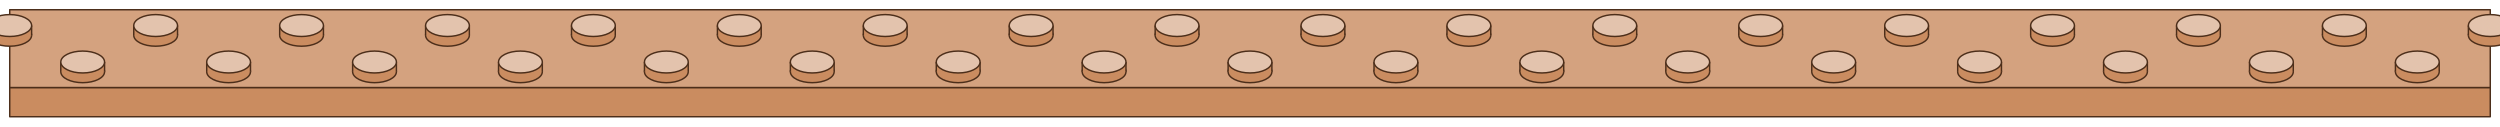
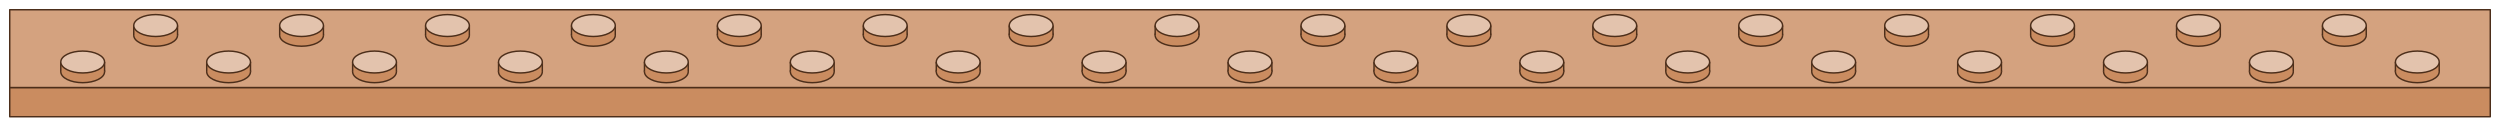
<svg xmlns="http://www.w3.org/2000/svg" viewBox="-64 0.5 1028 52" role="img" aria-label="strip-32x2 kraft (strip)">
  <polygon points="-60,36.5 960,36.5 960,48.5 -60,48.5" fill="#CA8C60" stroke="#4C2E1A" stroke-width="0.6" stroke-linejoin="round" />
  <polygon points="-60,4.5 960,4.5 960,36.5 -60,36.5" fill="#D4A27F" stroke="#4C2E1A" stroke-width="0.6" stroke-linejoin="round" />
-   <ellipse cx="-60" cy="15" rx="9" ry="4.5" fill="#CA8C60" stroke="#4C2E1A" stroke-width="0.6" />
-   <rect x="-69" y="11" width="18" height="4" fill="#CA8C60" />
-   <path d="M -69 11 L -69 15 M -51 11 L -51 15" fill="none" stroke="#4C2E1A" stroke-width="0.6" />
-   <ellipse cx="-60" cy="11" rx="9" ry="4.5" fill="#E3C3AD" stroke="#4C2E1A" stroke-width="0.6" />
  <ellipse cx="0" cy="15" rx="9" ry="4.5" fill="#CA8C60" stroke="#4C2E1A" stroke-width="0.6" />
  <rect x="-9" y="11" width="18" height="4" fill="#CA8C60" />
  <path d="M -9 11 L -9 15 M 9 11 L 9 15" fill="none" stroke="#4C2E1A" stroke-width="0.6" />
  <ellipse cx="0" cy="11" rx="9" ry="4.5" fill="#E3C3AD" stroke="#4C2E1A" stroke-width="0.6" />
  <ellipse cx="60" cy="15" rx="9" ry="4.5" fill="#CA8C60" stroke="#4C2E1A" stroke-width="0.6" />
  <rect x="51" y="11" width="18" height="4" fill="#CA8C60" />
  <path d="M 51 11 L 51 15 M 69 11 L 69 15" fill="none" stroke="#4C2E1A" stroke-width="0.6" />
  <ellipse cx="60" cy="11" rx="9" ry="4.5" fill="#E3C3AD" stroke="#4C2E1A" stroke-width="0.6" />
  <ellipse cx="120" cy="15" rx="9" ry="4.5" fill="#CA8C60" stroke="#4C2E1A" stroke-width="0.6" />
  <rect x="111" y="11" width="18" height="4" fill="#CA8C60" />
  <path d="M 111 11 L 111 15 M 129 11 L 129 15" fill="none" stroke="#4C2E1A" stroke-width="0.6" />
  <ellipse cx="120" cy="11" rx="9" ry="4.5" fill="#E3C3AD" stroke="#4C2E1A" stroke-width="0.6" />
  <ellipse cx="180" cy="15" rx="9" ry="4.5" fill="#CA8C60" stroke="#4C2E1A" stroke-width="0.6" />
  <rect x="171" y="11" width="18" height="4" fill="#CA8C60" />
  <path d="M 171 11 L 171 15 M 189 11 L 189 15" fill="none" stroke="#4C2E1A" stroke-width="0.6" />
  <ellipse cx="180" cy="11" rx="9" ry="4.5" fill="#E3C3AD" stroke="#4C2E1A" stroke-width="0.6" />
  <ellipse cx="240" cy="15" rx="9" ry="4.5" fill="#CA8C60" stroke="#4C2E1A" stroke-width="0.6" />
  <rect x="231" y="11" width="18" height="4" fill="#CA8C60" />
  <path d="M 231 11 L 231 15 M 249 11 L 249 15" fill="none" stroke="#4C2E1A" stroke-width="0.6" />
  <ellipse cx="240" cy="11" rx="9" ry="4.5" fill="#E3C3AD" stroke="#4C2E1A" stroke-width="0.6" />
  <ellipse cx="300" cy="15" rx="9" ry="4.5" fill="#CA8C60" stroke="#4C2E1A" stroke-width="0.6" />
  <rect x="291" y="11" width="18" height="4" fill="#CA8C60" />
  <path d="M 291 11 L 291 15 M 309 11 L 309 15" fill="none" stroke="#4C2E1A" stroke-width="0.6" />
  <ellipse cx="300" cy="11" rx="9" ry="4.5" fill="#E3C3AD" stroke="#4C2E1A" stroke-width="0.6" />
  <ellipse cx="360" cy="15" rx="9" ry="4.5" fill="#CA8C60" stroke="#4C2E1A" stroke-width="0.6" />
  <rect x="351" y="11" width="18" height="4" fill="#CA8C60" />
  <path d="M 351 11 L 351 15 M 369 11 L 369 15" fill="none" stroke="#4C2E1A" stroke-width="0.6" />
  <ellipse cx="360" cy="11" rx="9" ry="4.5" fill="#E3C3AD" stroke="#4C2E1A" stroke-width="0.6" />
  <ellipse cx="420" cy="15" rx="9" ry="4.5" fill="#CA8C60" stroke="#4C2E1A" stroke-width="0.6" />
  <rect x="411" y="11" width="18" height="4" fill="#CA8C60" />
  <path d="M 411 11 L 411 15 M 429 11 L 429 15" fill="none" stroke="#4C2E1A" stroke-width="0.6" />
  <ellipse cx="420" cy="11" rx="9" ry="4.5" fill="#E3C3AD" stroke="#4C2E1A" stroke-width="0.6" />
  <ellipse cx="480" cy="15" rx="9" ry="4.5" fill="#CA8C60" stroke="#4C2E1A" stroke-width="0.6" />
  <rect x="471" y="11" width="18" height="4" fill="#CA8C60" />
  <path d="M 471 11 L 471 15 M 489 11 L 489 15" fill="none" stroke="#4C2E1A" stroke-width="0.6" />
  <ellipse cx="480" cy="11" rx="9" ry="4.5" fill="#E3C3AD" stroke="#4C2E1A" stroke-width="0.6" />
  <ellipse cx="540" cy="15" rx="9" ry="4.5" fill="#CA8C60" stroke="#4C2E1A" stroke-width="0.6" />
  <rect x="531" y="11" width="18" height="4" fill="#CA8C60" />
  <path d="M 531 11 L 531 15 M 549 11 L 549 15" fill="none" stroke="#4C2E1A" stroke-width="0.6" />
  <ellipse cx="540" cy="11" rx="9" ry="4.5" fill="#E3C3AD" stroke="#4C2E1A" stroke-width="0.6" />
  <ellipse cx="600" cy="15" rx="9" ry="4.5" fill="#CA8C60" stroke="#4C2E1A" stroke-width="0.6" />
  <rect x="591" y="11" width="18" height="4" fill="#CA8C60" />
  <path d="M 591 11 L 591 15 M 609 11 L 609 15" fill="none" stroke="#4C2E1A" stroke-width="0.6" />
  <ellipse cx="600" cy="11" rx="9" ry="4.5" fill="#E3C3AD" stroke="#4C2E1A" stroke-width="0.6" />
  <ellipse cx="660" cy="15" rx="9" ry="4.5" fill="#CA8C60" stroke="#4C2E1A" stroke-width="0.6" />
  <rect x="651" y="11" width="18" height="4" fill="#CA8C60" />
  <path d="M 651 11 L 651 15 M 669 11 L 669 15" fill="none" stroke="#4C2E1A" stroke-width="0.6" />
  <ellipse cx="660" cy="11" rx="9" ry="4.5" fill="#E3C3AD" stroke="#4C2E1A" stroke-width="0.6" />
  <ellipse cx="720" cy="15" rx="9" ry="4.5" fill="#CA8C60" stroke="#4C2E1A" stroke-width="0.6" />
  <rect x="711" y="11" width="18" height="4" fill="#CA8C60" />
  <path d="M 711 11 L 711 15 M 729 11 L 729 15" fill="none" stroke="#4C2E1A" stroke-width="0.6" />
  <ellipse cx="720" cy="11" rx="9" ry="4.5" fill="#E3C3AD" stroke="#4C2E1A" stroke-width="0.6" />
  <ellipse cx="780" cy="15" rx="9" ry="4.5" fill="#CA8C60" stroke="#4C2E1A" stroke-width="0.6" />
  <rect x="771" y="11" width="18" height="4" fill="#CA8C60" />
  <path d="M 771 11 L 771 15 M 789 11 L 789 15" fill="none" stroke="#4C2E1A" stroke-width="0.6" />
  <ellipse cx="780" cy="11" rx="9" ry="4.5" fill="#E3C3AD" stroke="#4C2E1A" stroke-width="0.6" />
  <ellipse cx="840" cy="15" rx="9" ry="4.5" fill="#CA8C60" stroke="#4C2E1A" stroke-width="0.6" />
  <rect x="831" y="11" width="18" height="4" fill="#CA8C60" />
  <path d="M 831 11 L 831 15 M 849 11 L 849 15" fill="none" stroke="#4C2E1A" stroke-width="0.6" />
  <ellipse cx="840" cy="11" rx="9" ry="4.5" fill="#E3C3AD" stroke="#4C2E1A" stroke-width="0.6" />
  <ellipse cx="900" cy="15" rx="9" ry="4.5" fill="#CA8C60" stroke="#4C2E1A" stroke-width="0.6" />
  <rect x="891" y="11" width="18" height="4" fill="#CA8C60" />
  <path d="M 891 11 L 891 15 M 909 11 L 909 15" fill="none" stroke="#4C2E1A" stroke-width="0.6" />
  <ellipse cx="900" cy="11" rx="9" ry="4.5" fill="#E3C3AD" stroke="#4C2E1A" stroke-width="0.6" />
-   <ellipse cx="960" cy="15" rx="9" ry="4.5" fill="#CA8C60" stroke="#4C2E1A" stroke-width="0.6" />
-   <rect x="951" y="11" width="18" height="4" fill="#CA8C60" />
-   <path d="M 951 11 L 951 15 M 969 11 L 969 15" fill="none" stroke="#4C2E1A" stroke-width="0.6" />
-   <ellipse cx="960" cy="11" rx="9" ry="4.5" fill="#E3C3AD" stroke="#4C2E1A" stroke-width="0.6" />
  <ellipse cx="-30" cy="30" rx="9" ry="4.5" fill="#CA8C60" stroke="#4C2E1A" stroke-width="0.6" />
  <rect x="-39" y="26" width="18" height="4" fill="#CA8C60" />
  <path d="M -39 26 L -39 30 M -21 26 L -21 30" fill="none" stroke="#4C2E1A" stroke-width="0.6" />
  <ellipse cx="-30" cy="26" rx="9" ry="4.5" fill="#E3C3AD" stroke="#4C2E1A" stroke-width="0.6" />
  <ellipse cx="30" cy="30" rx="9" ry="4.5" fill="#CA8C60" stroke="#4C2E1A" stroke-width="0.6" />
  <rect x="21" y="26" width="18" height="4" fill="#CA8C60" />
  <path d="M 21 26 L 21 30 M 39 26 L 39 30" fill="none" stroke="#4C2E1A" stroke-width="0.6" />
  <ellipse cx="30" cy="26" rx="9" ry="4.5" fill="#E3C3AD" stroke="#4C2E1A" stroke-width="0.6" />
  <ellipse cx="90" cy="30" rx="9" ry="4.5" fill="#CA8C60" stroke="#4C2E1A" stroke-width="0.6" />
  <rect x="81" y="26" width="18" height="4" fill="#CA8C60" />
  <path d="M 81 26 L 81 30 M 99 26 L 99 30" fill="none" stroke="#4C2E1A" stroke-width="0.6" />
  <ellipse cx="90" cy="26" rx="9" ry="4.5" fill="#E3C3AD" stroke="#4C2E1A" stroke-width="0.6" />
  <ellipse cx="150" cy="30" rx="9" ry="4.5" fill="#CA8C60" stroke="#4C2E1A" stroke-width="0.6" />
  <rect x="141" y="26" width="18" height="4" fill="#CA8C60" />
  <path d="M 141 26 L 141 30 M 159 26 L 159 30" fill="none" stroke="#4C2E1A" stroke-width="0.6" />
  <ellipse cx="150" cy="26" rx="9" ry="4.5" fill="#E3C3AD" stroke="#4C2E1A" stroke-width="0.6" />
  <ellipse cx="210" cy="30" rx="9" ry="4.5" fill="#CA8C60" stroke="#4C2E1A" stroke-width="0.6" />
  <rect x="201" y="26" width="18" height="4" fill="#CA8C60" />
  <path d="M 201 26 L 201 30 M 219 26 L 219 30" fill="none" stroke="#4C2E1A" stroke-width="0.6" />
  <ellipse cx="210" cy="26" rx="9" ry="4.5" fill="#E3C3AD" stroke="#4C2E1A" stroke-width="0.6" />
  <ellipse cx="270" cy="30" rx="9" ry="4.5" fill="#CA8C60" stroke="#4C2E1A" stroke-width="0.6" />
  <rect x="261" y="26" width="18" height="4" fill="#CA8C60" />
  <path d="M 261 26 L 261 30 M 279 26 L 279 30" fill="none" stroke="#4C2E1A" stroke-width="0.6" />
  <ellipse cx="270" cy="26" rx="9" ry="4.5" fill="#E3C3AD" stroke="#4C2E1A" stroke-width="0.6" />
  <ellipse cx="330" cy="30" rx="9" ry="4.5" fill="#CA8C60" stroke="#4C2E1A" stroke-width="0.6" />
  <rect x="321" y="26" width="18" height="4" fill="#CA8C60" />
  <path d="M 321 26 L 321 30 M 339 26 L 339 30" fill="none" stroke="#4C2E1A" stroke-width="0.6" />
  <ellipse cx="330" cy="26" rx="9" ry="4.5" fill="#E3C3AD" stroke="#4C2E1A" stroke-width="0.6" />
  <ellipse cx="390" cy="30" rx="9" ry="4.5" fill="#CA8C60" stroke="#4C2E1A" stroke-width="0.6" />
  <rect x="381" y="26" width="18" height="4" fill="#CA8C60" />
  <path d="M 381 26 L 381 30 M 399 26 L 399 30" fill="none" stroke="#4C2E1A" stroke-width="0.6" />
  <ellipse cx="390" cy="26" rx="9" ry="4.5" fill="#E3C3AD" stroke="#4C2E1A" stroke-width="0.6" />
  <ellipse cx="450" cy="30" rx="9" ry="4.5" fill="#CA8C60" stroke="#4C2E1A" stroke-width="0.6" />
  <rect x="441" y="26" width="18" height="4" fill="#CA8C60" />
  <path d="M 441 26 L 441 30 M 459 26 L 459 30" fill="none" stroke="#4C2E1A" stroke-width="0.6" />
  <ellipse cx="450" cy="26" rx="9" ry="4.5" fill="#E3C3AD" stroke="#4C2E1A" stroke-width="0.6" />
  <ellipse cx="510" cy="30" rx="9" ry="4.5" fill="#CA8C60" stroke="#4C2E1A" stroke-width="0.6" />
  <rect x="501" y="26" width="18" height="4" fill="#CA8C60" />
  <path d="M 501 26 L 501 30 M 519 26 L 519 30" fill="none" stroke="#4C2E1A" stroke-width="0.6" />
  <ellipse cx="510" cy="26" rx="9" ry="4.5" fill="#E3C3AD" stroke="#4C2E1A" stroke-width="0.6" />
  <ellipse cx="570" cy="30" rx="9" ry="4.5" fill="#CA8C60" stroke="#4C2E1A" stroke-width="0.6" />
  <rect x="561" y="26" width="18" height="4" fill="#CA8C60" />
  <path d="M 561 26 L 561 30 M 579 26 L 579 30" fill="none" stroke="#4C2E1A" stroke-width="0.6" />
  <ellipse cx="570" cy="26" rx="9" ry="4.5" fill="#E3C3AD" stroke="#4C2E1A" stroke-width="0.6" />
  <ellipse cx="630" cy="30" rx="9" ry="4.5" fill="#CA8C60" stroke="#4C2E1A" stroke-width="0.6" />
  <rect x="621" y="26" width="18" height="4" fill="#CA8C60" />
  <path d="M 621 26 L 621 30 M 639 26 L 639 30" fill="none" stroke="#4C2E1A" stroke-width="0.6" />
  <ellipse cx="630" cy="26" rx="9" ry="4.5" fill="#E3C3AD" stroke="#4C2E1A" stroke-width="0.6" />
  <ellipse cx="690" cy="30" rx="9" ry="4.5" fill="#CA8C60" stroke="#4C2E1A" stroke-width="0.6" />
  <rect x="681" y="26" width="18" height="4" fill="#CA8C60" />
  <path d="M 681 26 L 681 30 M 699 26 L 699 30" fill="none" stroke="#4C2E1A" stroke-width="0.6" />
  <ellipse cx="690" cy="26" rx="9" ry="4.5" fill="#E3C3AD" stroke="#4C2E1A" stroke-width="0.6" />
  <ellipse cx="750" cy="30" rx="9" ry="4.5" fill="#CA8C60" stroke="#4C2E1A" stroke-width="0.6" />
  <rect x="741" y="26" width="18" height="4" fill="#CA8C60" />
  <path d="M 741 26 L 741 30 M 759 26 L 759 30" fill="none" stroke="#4C2E1A" stroke-width="0.6" />
  <ellipse cx="750" cy="26" rx="9" ry="4.5" fill="#E3C3AD" stroke="#4C2E1A" stroke-width="0.6" />
  <ellipse cx="810" cy="30" rx="9" ry="4.5" fill="#CA8C60" stroke="#4C2E1A" stroke-width="0.6" />
  <rect x="801" y="26" width="18" height="4" fill="#CA8C60" />
  <path d="M 801 26 L 801 30 M 819 26 L 819 30" fill="none" stroke="#4C2E1A" stroke-width="0.6" />
  <ellipse cx="810" cy="26" rx="9" ry="4.5" fill="#E3C3AD" stroke="#4C2E1A" stroke-width="0.6" />
  <ellipse cx="870" cy="30" rx="9" ry="4.5" fill="#CA8C60" stroke="#4C2E1A" stroke-width="0.6" />
  <rect x="861" y="26" width="18" height="4" fill="#CA8C60" />
  <path d="M 861 26 L 861 30 M 879 26 L 879 30" fill="none" stroke="#4C2E1A" stroke-width="0.6" />
  <ellipse cx="870" cy="26" rx="9" ry="4.5" fill="#E3C3AD" stroke="#4C2E1A" stroke-width="0.6" />
  <ellipse cx="930" cy="30" rx="9" ry="4.5" fill="#CA8C60" stroke="#4C2E1A" stroke-width="0.6" />
  <rect x="921" y="26" width="18" height="4" fill="#CA8C60" />
  <path d="M 921 26 L 921 30 M 939 26 L 939 30" fill="none" stroke="#4C2E1A" stroke-width="0.6" />
  <ellipse cx="930" cy="26" rx="9" ry="4.5" fill="#E3C3AD" stroke="#4C2E1A" stroke-width="0.6" />
</svg>
